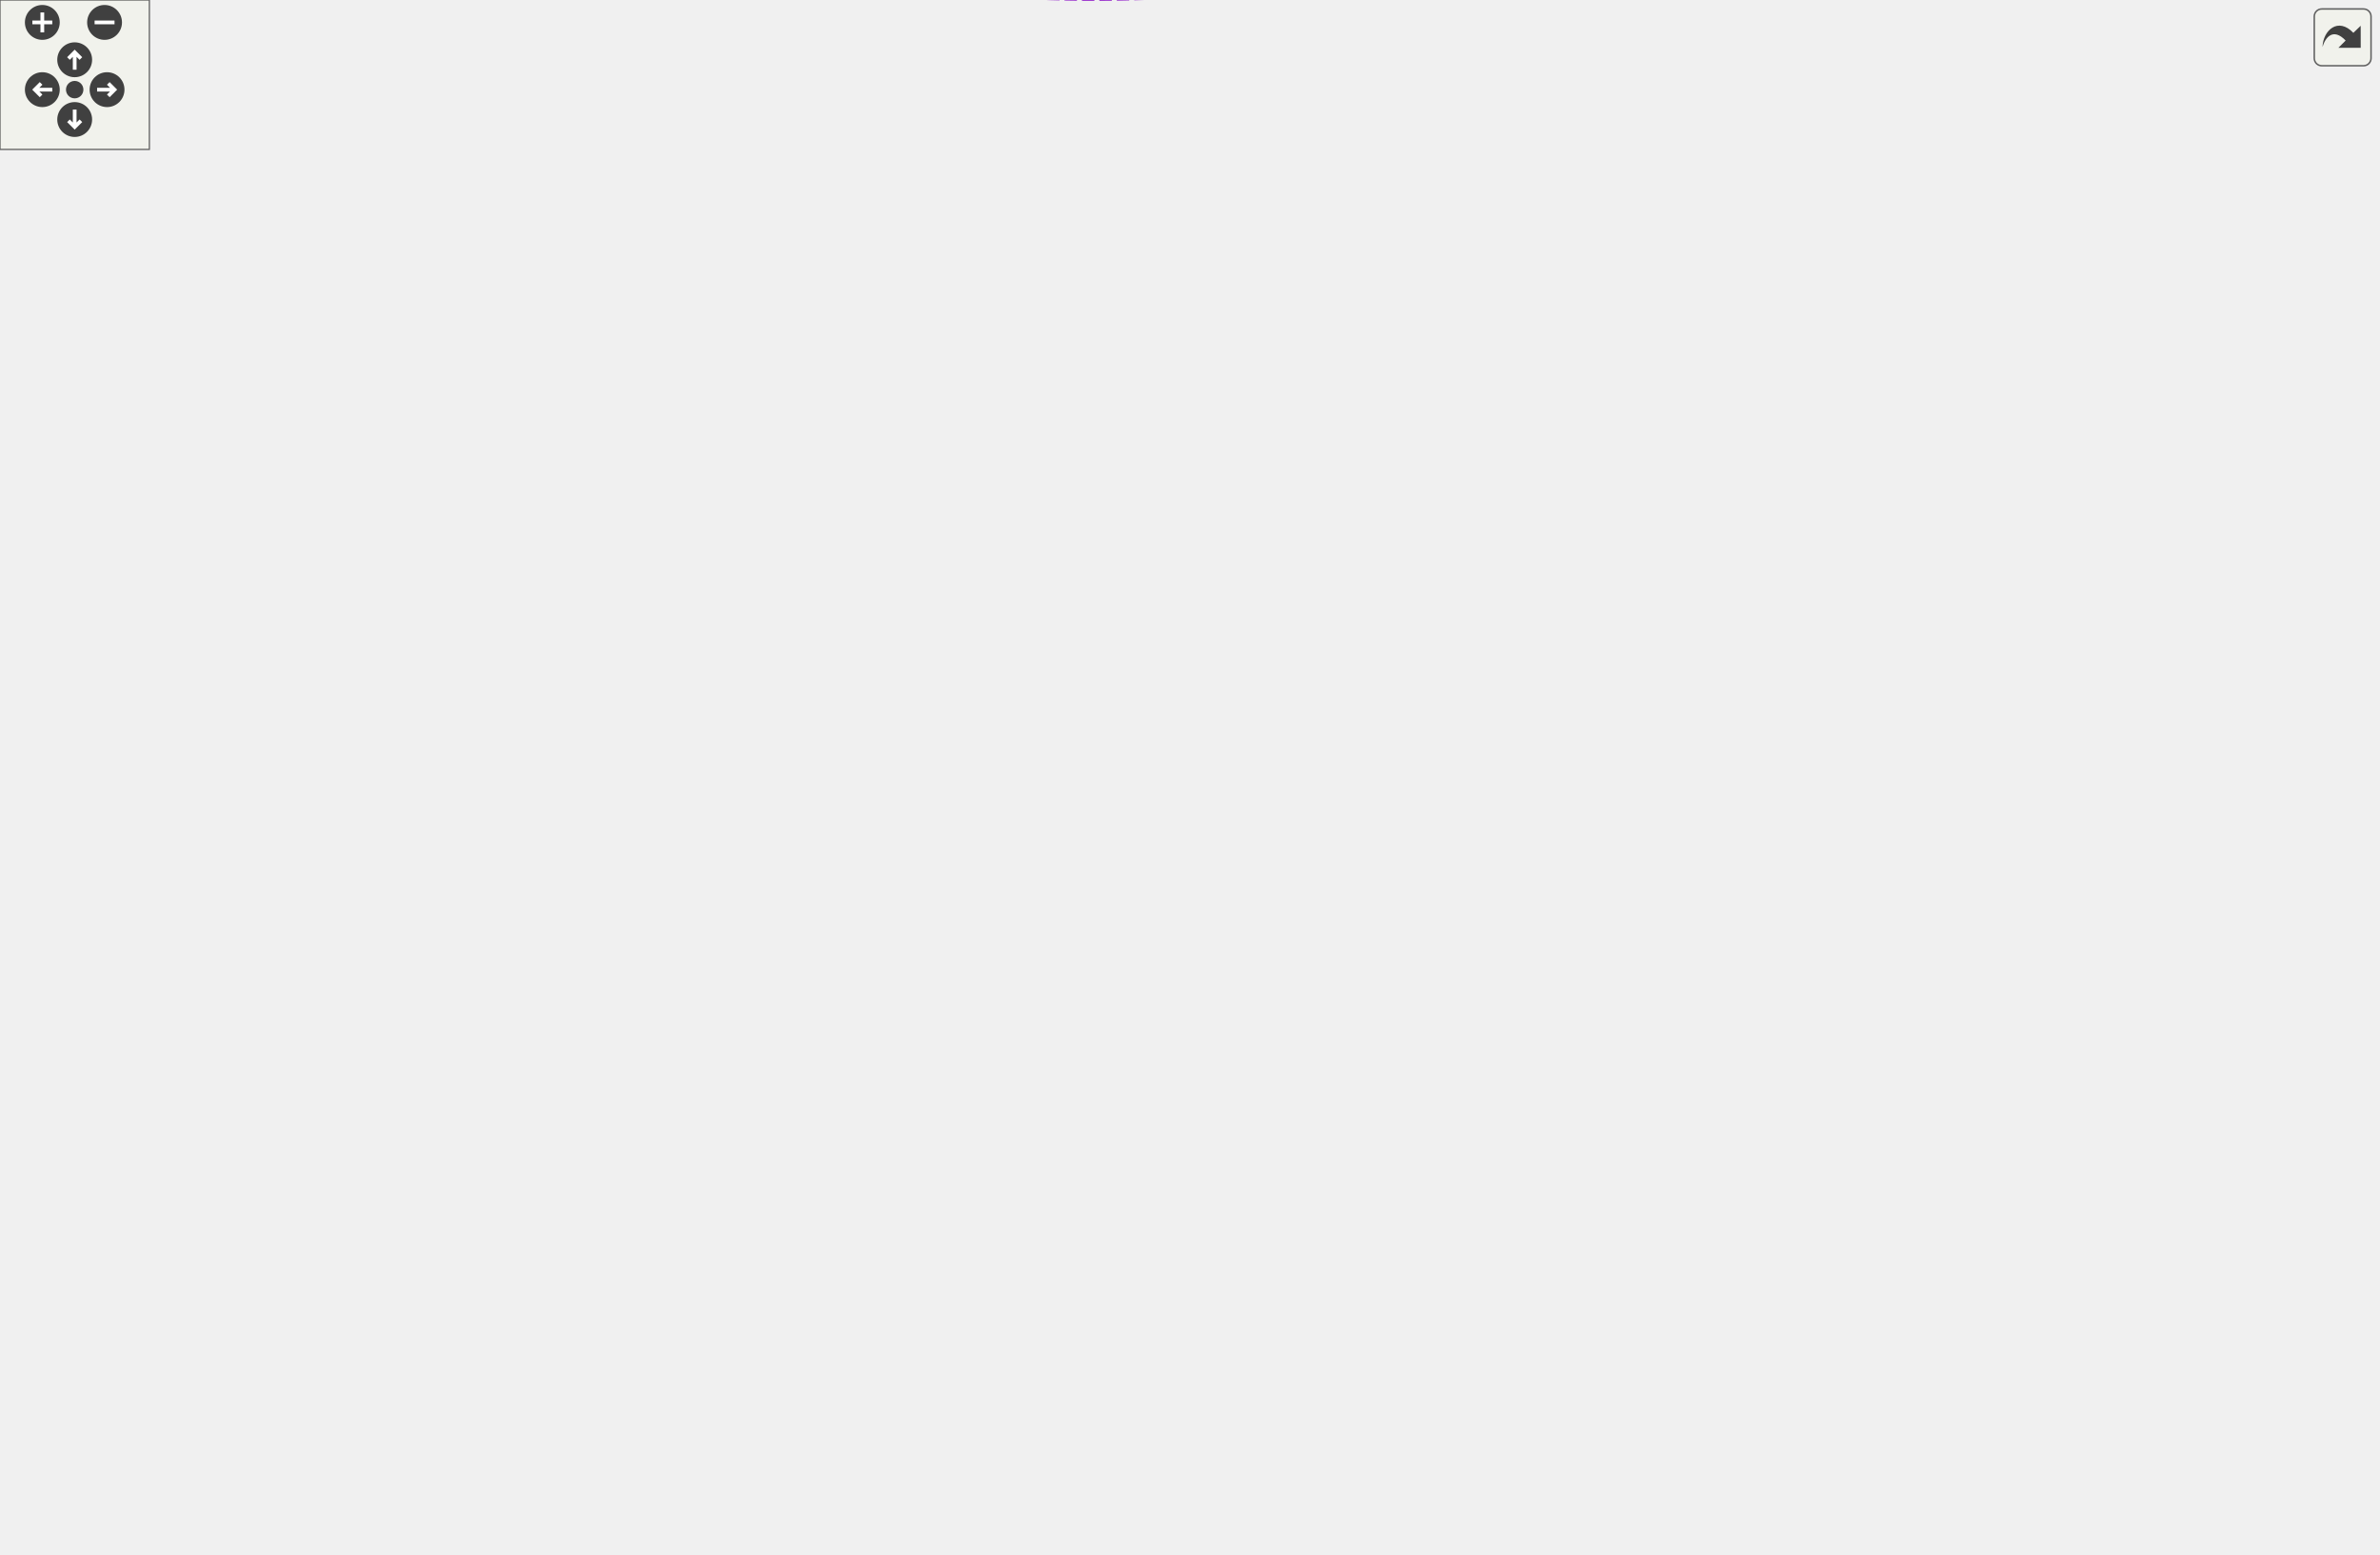
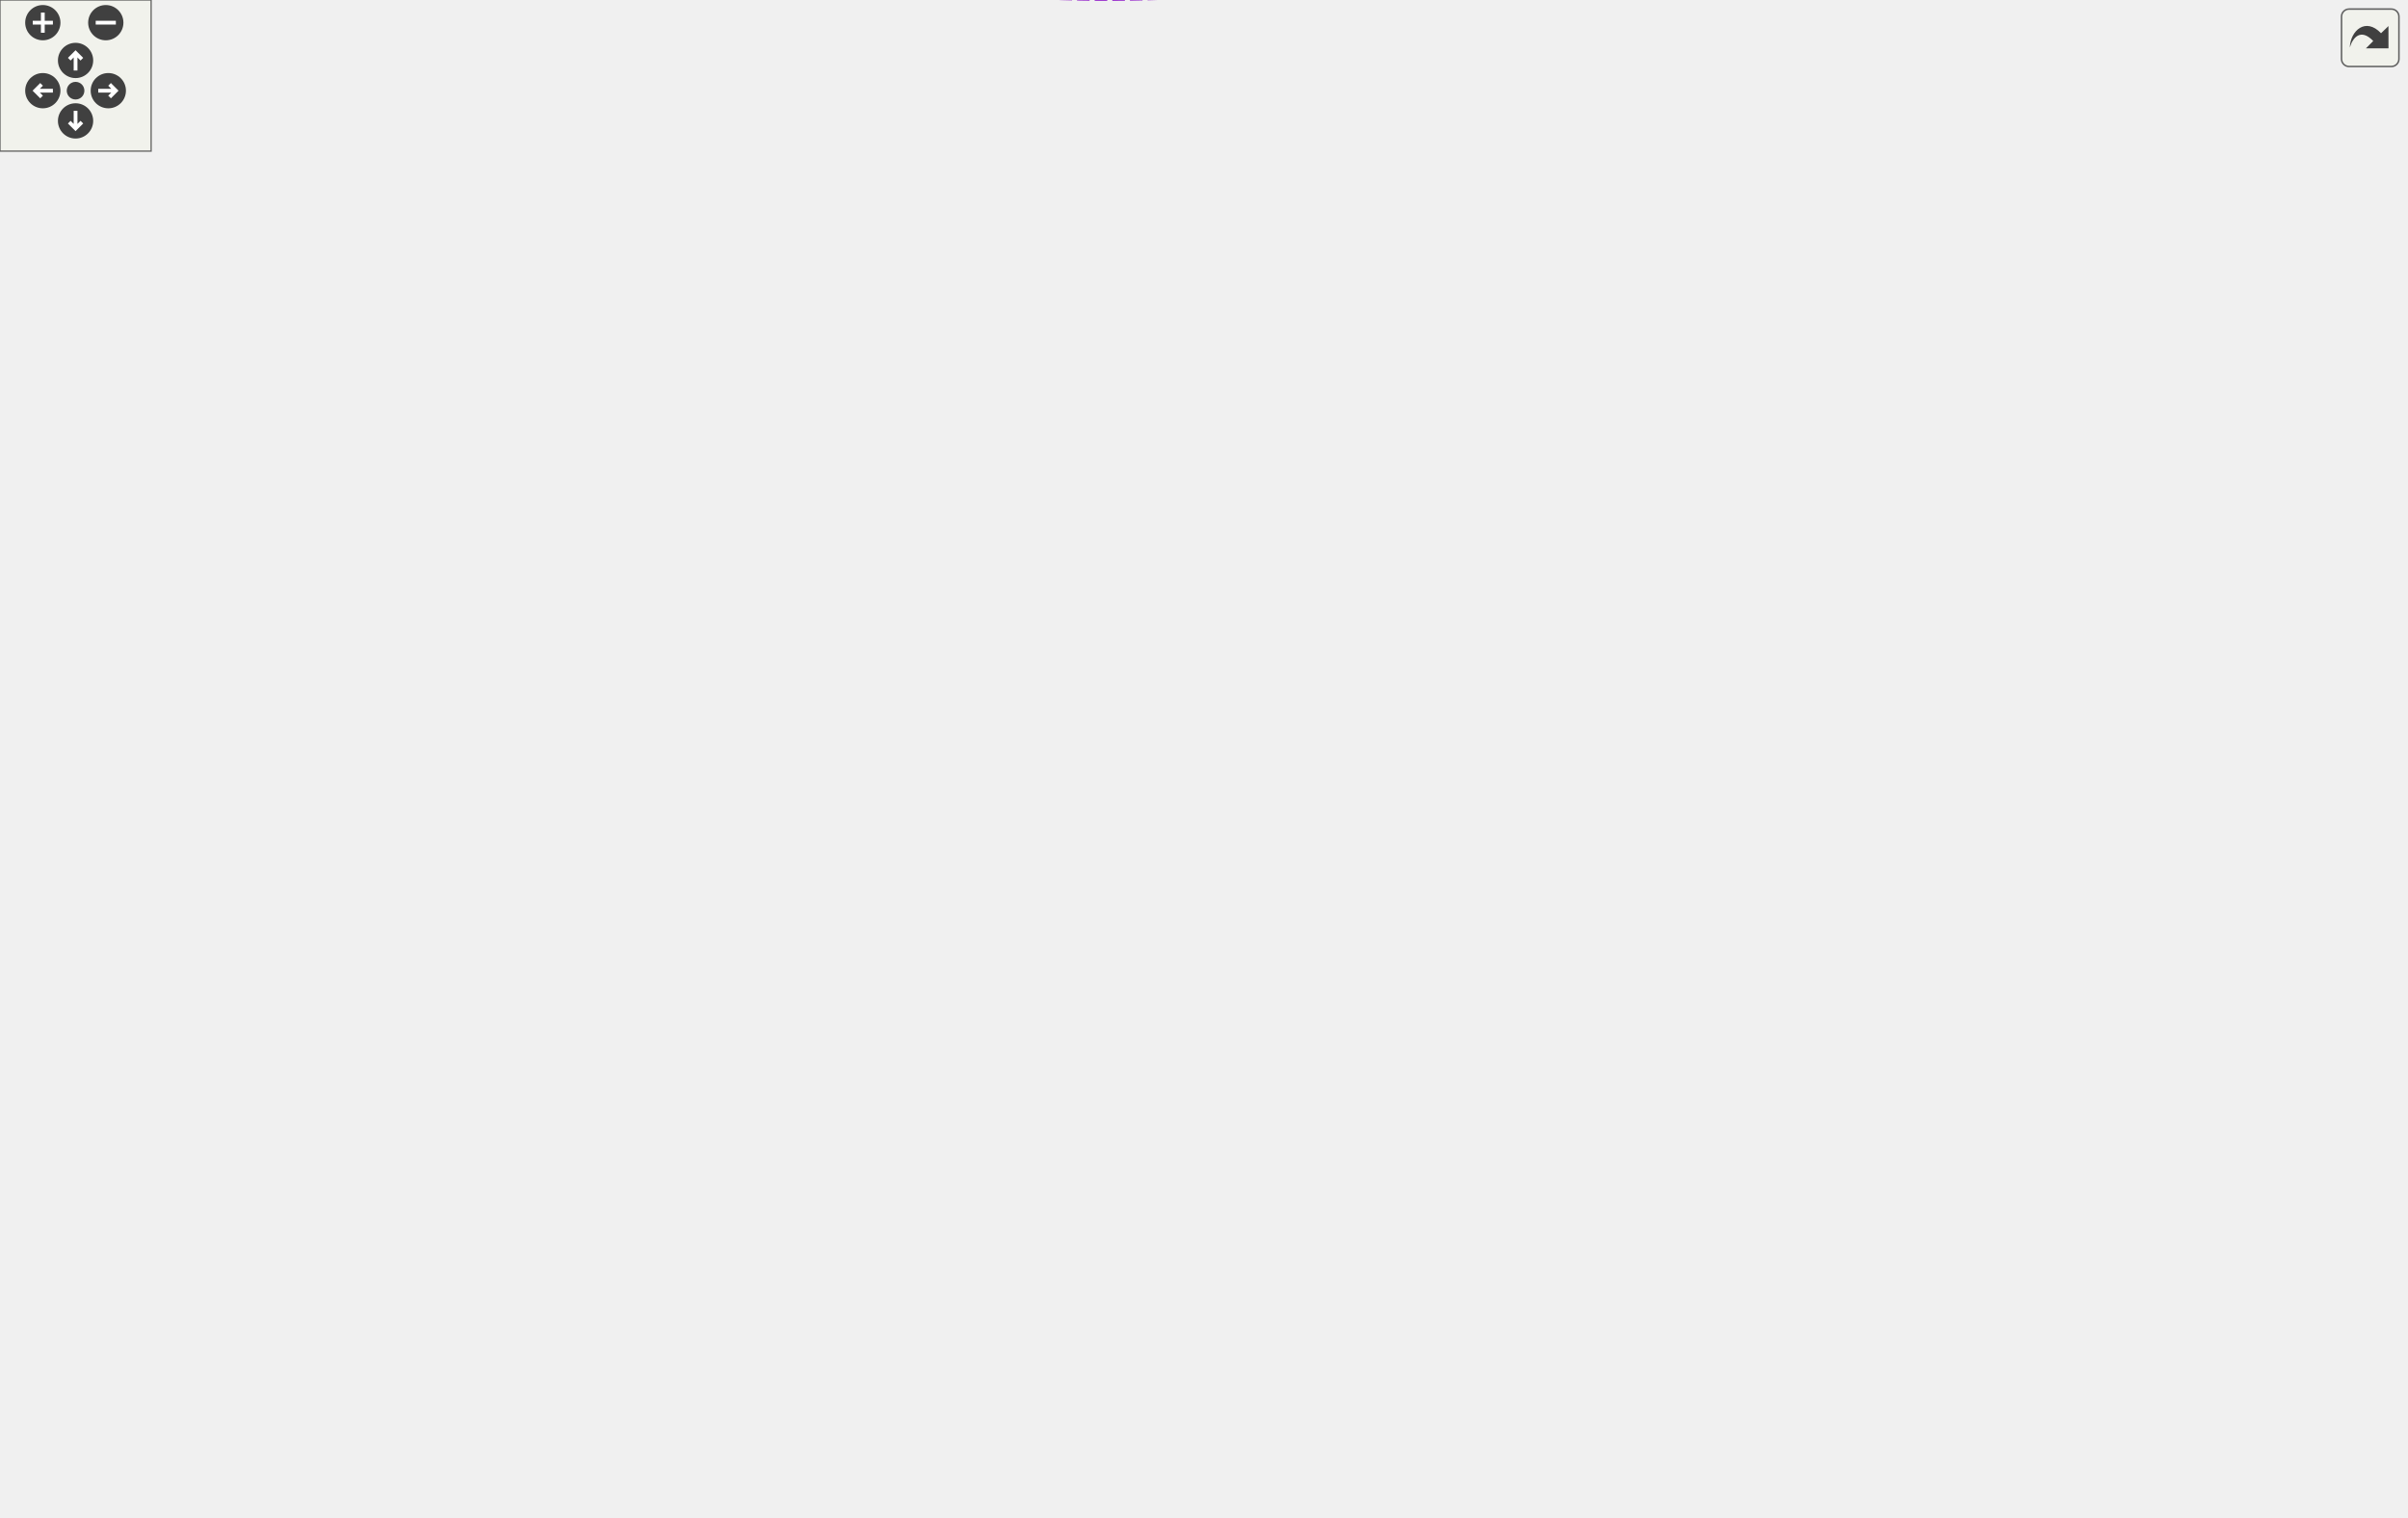
<svg xmlns="http://www.w3.org/2000/svg" xmlns:xlink="http://www.w3.org/1999/xlink" id="main" version="1.1" xml:space="preserve">
  <style type="text/css">
.edge:hover path { stroke: red; }
.edge:hover polygon { stroke: red; fill: red; }
</style>
  <defs>
    <circle id="rim" cx="0" cy="0" r="7" />
    <circle id="rim2" cx="0" cy="0" r="3.5" />
    <g id="zoomPlus">
      <use xlink:href="#rim" fill="#404040">
        <set attributeName="fill" to="#808080" begin="zoomplus.mouseover" end="zoomplus.mouseout" />
      </use>
      <path d="M-4,0h8M0,-4v8" fill="none" stroke="white" stroke-width="1.5" pointer-events="none" />
    </g>
    <g id="zoomMin">
      <use xlink:href="#rim" fill="#404040">
        <set attributeName="fill" to="#808080" begin="zoomminus.mouseover" end="zoomminus.mouseout" />
      </use>
      <path d="M-4,0h8" fill="none" stroke="white" stroke-width="1.5" pointer-events="none" />
    </g>
    <g id="dirArrow">
      <path fill="none" stroke="white" stroke-width="1.5" d="M0,-3.0v7 M-2.5,-0.5L0,-3.0L2.5,-0.5" />
    </g>
    <g id="resetDef">
      <use xlink:href="#rim2" fill="#404040">
        <set attributeName="fill" to="#808080" begin="reset.mouseover" end="reset.mouseout" />
      </use>
    </g>
  </defs>
  <svg id="graph" class="graph">
    <g id="viewport">
      <g id="node1" class="node">
        <g id="a_node1">
          <a xlink:title="A specialized GroupCell that provides empty vertical space for alignment.">
            <polygon fill="#999999" stroke="#666666" points="955,-165.18 857,-165.18 857,-146.18 955,-146.18 955,-165.18" />
            <text text-anchor="middle" x="906" y="-153.18" font-family="Helvetica,sans-Serif" font-size="10.00">SpacerGroupCell</text>
          </a>
        </g>
      </g>
      <g id="node2" class="node">
        <g id="a_node2">
          <a xlink:href="classGroupCell.html" target="_top" xlink:title="A cell grouping input (and, if there is one, also the output) cell to a foldable item.">
            <polygon fill="white" stroke="#666666" points="820,-165.18 755,-165.18 755,-146.18 820,-146.18 820,-165.18" />
            <text text-anchor="middle" x="787.5" y="-153.18" font-family="Helvetica,sans-Serif" font-size="10.00">GroupCell</text>
          </a>
        </g>
      </g>
      <g id="edge1" class="edge">
        <path fill="none" stroke="#63b8ff" d="M830.22,-155.68C838.83,-155.68 847.98,-155.68 856.8,-155.68" />
        <polygon fill="#63b8ff" stroke="#63b8ff" points="830.03,-152.18 820.03,-155.68 830.03,-159.18 830.03,-152.18" />
      </g>
      <g id="edge20" class="edge">
        <path fill="none" stroke="#9a32cd" stroke-dasharray="5,2" d="M778.35,-175.45C779.17,-179.92 782.22,-183.18 787.5,-183.18 796.39,-183.18 798.96,-173.92 795.21,-165.27" />
        <polygon fill="#9a32cd" stroke="#9a32cd" points="781.86,-175.66 779.79,-165.27 774.93,-174.68 781.86,-175.66" />
        <text text-anchor="middle" x="787.5" y="-186.18" font-family="Helvetica,sans-Serif" font-size="10.00"> m_hiddenTreeParent</text>
      </g>
      <g id="node3" class="node">
        <g id="a_node3">
          <a xlink:href="classCell.html" target="_top" xlink:title="The base class all cell types the worksheet can consist of are derived from.">
            <polygon fill="white" stroke="#666666" points="618,-165.18 583,-165.18 583,-146.18 618,-146.18 618,-165.18" />
            <text text-anchor="middle" x="600.5" y="-153.18" font-family="Helvetica,sans-Serif" font-size="10.00">Cell</text>
          </a>
        </g>
      </g>
      <g id="edge2" class="edge">
        <path fill="none" stroke="#63b8ff" d="M628.68,-155.68C662.3,-155.68 719.44,-155.68 754.96,-155.68" />
        <polygon fill="#63b8ff" stroke="#63b8ff" points="628.24,-152.18 618.24,-155.68 628.24,-159.18 628.24,-152.18" />
      </g>
      <g id="node4" class="node">
        <g id="a_node4">
          <a xlink:href="classObserved.html" target="_top" xlink:title="Objects deriving from this class can be observed by the CellPtr.">
            <polygon fill="white" stroke="#666666" points="332.5,-211.18 269.5,-211.18 269.5,-192.18 332.5,-192.18 332.5,-211.18" />
            <text text-anchor="middle" x="301" y="-199.18" font-family="Helvetica,sans-Serif" font-size="10.00">Observed</text>
          </a>
        </g>
      </g>
      <g id="edge3" class="edge">
        <path fill="none" stroke="#63b8ff" d="M342.78,-204.55C390.9,-206.75 472.85,-206.71 540,-187.68 556.7,-182.95 573.98,-173 585.58,-165.44" />
        <polygon fill="#63b8ff" stroke="#63b8ff" points="342.92,-201.06 332.75,-204.04 342.56,-208.05 342.92,-201.06" />
      </g>
      <g id="node5" class="node">
        <g id="a_node5">
          <a xlink:href="classCellPtr.html" target="_top" xlink:title=" ">
-             <polygon fill="white" stroke="#666666" points="360.5,-312.18 241.5,-312.18 241.5,-293.18 360.5,-293.18 360.5,-312.18" />
-             <text text-anchor="middle" x="301" y="-300.18" font-family="Helvetica,sans-Serif" font-size="10.00">CellPtr&lt; GroupCell &gt;</text>
+             <polygon fill="white" stroke="#666666" points="360.5,-310.18 241.5,-310.18 241.5,-291.18 360.5,-291.18 360.5,-310.18" />
+             <text text-anchor="middle" x="301" y="-298.18" font-family="Helvetica,sans-Serif" font-size="10.00">CellPtr&lt; GroupCell &gt;</text>
          </a>
        </g>
      </g>
      <g id="edge4" class="edge">
-         <path fill="none" stroke="#9a32cd" stroke-dasharray="5,2" d="M319.68,-286.18C337.37,-270.63 366.03,-247.96 395,-235.68 455.28,-210.14 481.25,-238.59 540,-209.68 561.78,-198.97 581.44,-177.87 591.8,-165.46" />
-         <polygon fill="#9a32cd" stroke="#9a32cd" points="317.02,-283.86 311.93,-293.16 321.7,-289.07 317.02,-283.86" />
+         <path fill="none" stroke="#9a32cd" stroke-dasharray="5,2" d="M320.36,-284.19C338.15,-269.14 366.55,-247.5 395,-235.68 455.46,-210.57 481.25,-238.59 540,-209.68 561.78,-198.97 581.44,-177.87 591.8,-165.46" />
+         <polygon fill="#9a32cd" stroke="#9a32cd" points="317.79,-281.79 312.52,-290.98 322.37,-287.08 317.79,-281.79" />
        <text text-anchor="middle" x="467.5" y="-238.68" font-family="Helvetica,sans-Serif" font-size="10.00"> m_group</text>
      </g>
      <g id="node12" class="node">
        <g id="a_node12">
          <a xlink:href="classCellPointers.html" target="_top" xlink:title="The storage for pointers to cells.">
-             <polygon fill="white" stroke="#666666" points="638,-396.18 563,-396.18 563,-377.18 638,-377.18 638,-396.18" />
-             <text text-anchor="middle" x="600.5" y="-384.18" font-family="Helvetica,sans-Serif" font-size="10.00">CellPointers</text>
-           </a>
-         </g>
-       </g>
-       <g id="edge16" class="edge">
-         <path fill="none" stroke="#9a32cd" stroke-dasharray="5,2" d="M353.38,-291.4C403.82,-283.07 481.49,-277.73 540,-307.68 569.35,-322.71 588.14,-359.63 595.71,-377.16" />
-         <polygon fill="#9a32cd" stroke="#9a32cd" points="352.6,-287.99 343.36,-293.16 353.81,-294.88 352.6,-287.99" />
-         <text text-anchor="middle" x="467.5" y="-332.68" font-family="Helvetica,sans-Serif" font-size="10.00"> m_groupCellUnderPointer</text>
-         <text text-anchor="middle" x="467.5" y="-321.68" font-family="Helvetica,sans-Serif" font-size="10.00">m_lastWorkingGroup</text>
-         <text text-anchor="middle" x="467.5" y="-310.68" font-family="Helvetica,sans-Serif" font-size="10.00">m_workingGroup</text>
+             <polygon fill="white" stroke="#666666" points="638,-374.18 563,-374.18 563,-355.18 638,-355.18 638,-374.18" />
+             <text text-anchor="middle" x="600.5" y="-362.18" font-family="Helvetica,sans-Serif" font-size="10.00">CellPointers</text>
+           </a>
+         </g>
+       </g>
+       <g id="edge19" class="edge">
+         <path fill="none" stroke="#9a32cd" stroke-dasharray="5,2" d="M369.93,-290.06C419.08,-285.33 486.07,-285.1 540,-307.68 563.49,-317.52 583.08,-341.24 592.84,-354.77" />
+         <polygon fill="#9a32cd" stroke="#9a32cd" points="369.3,-286.61 359.72,-291.14 370.03,-293.57 369.3,-286.61" />
+         <text text-anchor="middle" x="467.5" y="-310.68" font-family="Helvetica,sans-Serif" font-size="10.00"> m_groupCellUnderPointer</text>
      </g>
      <g id="node6" class="node">
        <g id="a_node6">
          <a xlink:href="classCellPtrBase.html" target="_top" xlink:title="An implementation detail for the type-specific templated cell pointers.">
-             <polygon fill="white" stroke="#666666" points="111.5,-390.18 38.5,-390.18 38.5,-371.18 111.5,-371.18 111.5,-390.18" />
-             <text text-anchor="middle" x="75" y="-378.18" font-family="Helvetica,sans-Serif" font-size="10.00">CellPtrBase</text>
+             <polygon fill="white" stroke="#666666" points="111.5,-368.18 38.5,-368.18 38.5,-349.18 111.5,-349.18 111.5,-368.18" />
+             <text text-anchor="middle" x="75" y="-356.18" font-family="Helvetica,sans-Serif" font-size="10.00">CellPtrBase</text>
          </a>
        </g>
      </g>
      <g id="edge5" class="edge">
-         <path fill="none" stroke="#63b8ff" d="M113.12,-367.76C158.06,-352.11 232.65,-326.13 272.66,-312.2" />
-         <polygon fill="#63b8ff" stroke="#63b8ff" points="111.76,-364.53 103.47,-371.12 114.06,-371.14 111.76,-364.53" />
+         <path fill="none" stroke="#63b8ff" d="M121.51,-346.67C151,-338.91 190.25,-328.63 225,-319.68 237.1,-316.57 250.3,-313.21 262.22,-310.19" />
+         <polygon fill="#63b8ff" stroke="#63b8ff" points="120.28,-343.38 111.5,-349.31 122.07,-350.15 120.28,-343.38" />
      </g>
      <g id="node7" class="node">
        <g id="a_node7">
          <a xlink:href="classCellPtr.html" target="_top" xlink:title=" ">
-             <polygon fill="white" stroke="#666666" points="346,-368.18 256,-368.18 256,-349.18 346,-349.18 346,-368.18" />
-             <text text-anchor="middle" x="301" y="-356.18" font-family="Helvetica,sans-Serif" font-size="10.00">CellPtr&lt; Cell &gt;</text>
+             <polygon fill="white" stroke="#666666" points="346,-347.18 256,-347.18 256,-328.18 346,-328.18 346,-347.18" />
+             <text text-anchor="middle" x="301" y="-335.18" font-family="Helvetica,sans-Serif" font-size="10.00">CellPtr&lt; Cell &gt;</text>
          </a>
        </g>
      </g>
      <g id="edge7" class="edge">
-         <path fill="none" stroke="#63b8ff" d="M122.05,-376.16C161.18,-372.32 216.98,-366.84 255.62,-363.04" />
-         <polygon fill="#63b8ff" stroke="#63b8ff" points="121.6,-372.69 111.99,-377.15 122.28,-379.66 121.6,-372.69" />
+         <path fill="none" stroke="#63b8ff" d="M122.05,-354.37C161.18,-350.7 216.98,-345.47 255.62,-341.84" />
+         <polygon fill="#63b8ff" stroke="#63b8ff" points="121.62,-350.89 111.99,-355.31 122.27,-357.86 121.62,-350.89" />
      </g>
      <g id="node14" class="node">
        <g id="a_node14">
          <a xlink:href="classCellPtr.html" target="_top" xlink:title=" ">
-             <polygon fill="white" stroke="#666666" points="360.5,-494.18 241.5,-494.18 241.5,-475.18 360.5,-475.18 360.5,-494.18" />
-             <text text-anchor="middle" x="301" y="-482.18" font-family="Helvetica,sans-Serif" font-size="10.00">CellPtr&lt; EditorCell &gt;</text>
+             <polygon fill="white" stroke="#666666" points="360.5,-472.18 241.5,-472.18 241.5,-453.18 360.5,-453.18 360.5,-472.18" />
+             <text text-anchor="middle" x="301" y="-460.18" font-family="Helvetica,sans-Serif" font-size="10.00">CellPtr&lt; EditorCell &gt;</text>
          </a>
        </g>
      </g>
      <g id="edge15" class="edge">
-         <path fill="none" stroke="#63b8ff" d="M98.02,-396.12C126.22,-415.24 177.19,-447.61 225,-466.68 233.33,-470.01 242.44,-472.82 251.35,-475.17" />
-         <polygon fill="#63b8ff" stroke="#63b8ff" points="99.92,-393.18 89.69,-390.41 95.96,-398.96 99.92,-393.18" />
+         <path fill="none" stroke="#63b8ff" d="M98.02,-374.12C126.22,-393.24 177.19,-425.61 225,-444.68 233.33,-448.01 242.44,-450.82 251.35,-453.17" />
+         <polygon fill="#63b8ff" stroke="#63b8ff" points="99.92,-371.18 89.69,-368.41 95.96,-376.96 99.92,-371.18" />
      </g>
      <g id="node15" class="node">
        <g id="a_node15">
          <a xlink:href="classCellPtr.html" target="_top" xlink:title=" ">
-             <polygon fill="white" stroke="#666666" points="356,-414.18 246,-414.18 246,-395.18 356,-395.18 356,-414.18" />
-             <text text-anchor="middle" x="301" y="-402.18" font-family="Helvetica,sans-Serif" font-size="10.00">CellPtr&lt; TextCell &gt;</text>
-           </a>
-         </g>
+             <polygon fill="white" stroke="#666666" points="356,-392.18 246,-392.18 246,-373.18 356,-373.18 356,-392.18" />
+             <text text-anchor="middle" x="301" y="-380.18" font-family="Helvetica,sans-Serif" font-size="10.00">CellPtr&lt; TextCell &gt;</text>
+           </a>
+         </g>
+       </g>
+       <g id="edge17" class="edge">
+         <path fill="none" stroke="#63b8ff" d="M122.18,-363.63C158.06,-367.48 207.91,-372.82 245.7,-376.87" />
+         <polygon fill="#63b8ff" stroke="#63b8ff" points="122.31,-360.13 111.99,-362.54 121.56,-367.09 122.31,-360.13" />
+       </g>
+       <g id="edge6" class="edge">
+         <path fill="none" stroke="#9a32cd" stroke-dasharray="5,2" d="M356.07,-331.51C363.72,-328.79 371,-324.98 377,-319.68 394.07,-304.6 377.45,-286.21 395,-271.68 445.38,-229.99 485.34,-282.59 540,-246.68 570.76,-226.47 589.18,-184.25 596.22,-165.28" />
+         <polygon fill="#9a32cd" stroke="#9a32cd" points="354.87,-328.22 346.27,-334.41 356.85,-334.93 354.87,-328.22" />
+         <text text-anchor="middle" x="467.5" y="-274.68" font-family="Helvetica,sans-Serif" font-size="10.00"> m_nextToDraw</text>
      </g>
      <g id="edge18" class="edge">
-         <path fill="none" stroke="#63b8ff" d="M122.18,-385.63C158.06,-389.48 207.91,-394.82 245.7,-398.87" />
-         <polygon fill="#63b8ff" stroke="#63b8ff" points="122.31,-382.13 111.99,-384.54 121.56,-389.09 122.31,-382.13" />
-       </g>
-       <g id="edge6" class="edge">
-         <path fill="none" stroke="#9a32cd" stroke-dasharray="5,2" d="M343.9,-344.98C355.91,-339.35 368.13,-331.74 377,-321.68 393.18,-303.34 376.25,-285.39 395,-269.68 445.01,-227.78 485.23,-282.14 540,-246.68 570.9,-226.68 589.25,-184.35 596.24,-165.31" />
-         <polygon fill="#9a32cd" stroke="#9a32cd" points="342.18,-341.9 334.38,-349.07 344.95,-348.33 342.18,-341.9" />
-         <text text-anchor="middle" x="467.5" y="-272.68" font-family="Helvetica,sans-Serif" font-size="10.00"> m_nextToDraw</text>
-       </g>
-       <g id="edge19" class="edge">
-         <path fill="none" stroke="#9a32cd" stroke-dasharray="5,2" d="M356.21,-350.38C405.02,-344.69 478.36,-340.59 540,-355.68 556.74,-359.78 574.01,-369.5 585.61,-376.98" />
-         <polygon fill="#9a32cd" stroke="#9a32cd" points="355.67,-346.92 346.18,-351.61 356.53,-353.87 355.67,-346.92" />
-         <text text-anchor="middle" x="467.5" y="-380.68" font-family="Helvetica,sans-Serif" font-size="10.00"> m_cellUnderPointer</text>
-         <text text-anchor="middle" x="467.5" y="-369.68" font-family="Helvetica,sans-Serif" font-size="10.00">m_selectionEnd</text>
-         <text text-anchor="middle" x="467.5" y="-358.68" font-family="Helvetica,sans-Serif" font-size="10.00">m_selectionStart</text>
+         <path fill="none" stroke="#9a32cd" stroke-dasharray="5,2" d="M356.2,-329.03C405.02,-323.04 478.36,-318.59 540,-333.68 556.74,-337.78 574.01,-347.5 585.61,-354.98" />
+         <polygon fill="#9a32cd" stroke="#9a32cd" points="355.64,-325.57 346.17,-330.32 356.54,-332.51 355.64,-325.57" />
+         <text text-anchor="middle" x="467.5" y="-358.68" font-family="Helvetica,sans-Serif" font-size="10.00"> m_cellUnderPointer</text>
+         <text text-anchor="middle" x="467.5" y="-347.68" font-family="Helvetica,sans-Serif" font-size="10.00">m_selectionEnd</text>
+         <text text-anchor="middle" x="467.5" y="-336.68" font-family="Helvetica,sans-Serif" font-size="10.00">m_selectionStart</text>
      </g>
      <g id="node8" class="node">
        <g id="a_node8">
          <a xlink:href="classConfiguration.html" target="_top" xlink:title="The configuration storage for the current worksheet.">
            <polygon fill="white" stroke="#666666" points="342,-82.18 260,-82.18 260,-63.18 342,-63.18 342,-82.18" />
            <text text-anchor="middle" x="301" y="-70.18" font-family="Helvetica,sans-Serif" font-size="10.00">Configuration</text>
          </a>
        </g>
      </g>
      <g id="edge8" class="edge">
        <path fill="none" stroke="#9a32cd" stroke-dasharray="5,2" d="M352.28,-68.19C412.27,-63.71 508.43,-59.57 540,-75.68 569.6,-90.79 588.27,-128.24 595.75,-146.02" />
        <polygon fill="#9a32cd" stroke="#9a32cd" points="351.95,-64.7 342.25,-68.97 352.49,-71.68 351.95,-64.7" />
        <text text-anchor="middle" x="467.5" y="-78.68" font-family="Helvetica,sans-Serif" font-size="10.00"> m_configuration</text>
      </g>
      <g id="node9" class="node">
        <g id="a_node9">
          <a xlink:href="structConfiguration_1_1PerformanceStats.html" target="_top" xlink:title=" ">
            <polygon fill="white" stroke="#bfbfbf" points="150,-87.68 0,-87.68 0,-57.68 150,-57.68 150,-87.68" />
            <text text-anchor="start" x="8" y="-75.68" font-family="Helvetica,sans-Serif" font-size="10.00">Configuration::Performance</text>
            <text text-anchor="middle" x="75" y="-64.68" font-family="Helvetica,sans-Serif" font-size="10.00">Stats</text>
          </a>
        </g>
      </g>
      <g id="edge9" class="edge">
        <path fill="none" stroke="#9a32cd" stroke-dasharray="5,2" d="M160.7,-72.68C194.71,-72.68 232.3,-72.68 259.85,-72.68" />
        <polygon fill="#9a32cd" stroke="#9a32cd" points="160.28,-69.18 150.28,-72.68 160.28,-76.18 160.28,-69.18" />
        <text text-anchor="middle" x="187.5" y="-75.68" font-family="Helvetica,sans-Serif" font-size="10.00"> g_stats</text>
      </g>
      <g id="node10" class="node">
        <g id="a_node10">
          <a xlink:href="classCachedInteger.html" target="_top" xlink:title=" ">
            <polygon fill="white" stroke="#666666" points="377,-119.18 225,-119.18 225,-100.18 377,-100.18 377,-119.18" />
            <text text-anchor="middle" x="301" y="-107.18" font-family="Helvetica,sans-Serif" font-size="10.00">CachedInteger&lt; wxCoord &gt;</text>
          </a>
        </g>
      </g>
      <g id="edge10" class="edge">
        <path fill="none" stroke="#9a32cd" stroke-dasharray="5,2" d="M356.22,-98.48C405.65,-90.68 479.9,-85.12 540,-106.68 561.66,-114.46 581.08,-133.9 591.48,-145.83" />
        <polygon fill="#9a32cd" stroke="#9a32cd" points="355.36,-95.07 346.07,-100.17 356.51,-101.98 355.36,-95.07" />
        <text text-anchor="middle" x="467.5" y="-175.68" font-family="Helvetica,sans-Serif" font-size="10.00"> m_cachedCenterList</text>
        <text text-anchor="middle" x="467.5" y="-164.68" font-family="Helvetica,sans-Serif" font-size="10.00">m_cachedLineWidth</text>
        <text text-anchor="middle" x="467.5" y="-153.68" font-family="Helvetica,sans-Serif" font-size="10.00">m_cachedMaxDrop</text>
        <text text-anchor="middle" x="467.5" y="-142.68" font-family="Helvetica,sans-Serif" font-size="10.00">m_cachedSumOfWidths</text>
        <text text-anchor="middle" x="467.5" y="-131.68" font-family="Helvetica,sans-Serif" font-size="10.00">m_center</text>
        <text text-anchor="middle" x="467.5" y="-120.68" font-family="Helvetica,sans-Serif" font-size="10.00">m_height</text>
        <text text-anchor="middle" x="467.5" y="-109.68" font-family="Helvetica,sans-Serif" font-size="10.00">m_width</text>
      </g>
      <g id="node11" class="node">
        <g id="a_node11">
          <a xlink:href="classAFontSize.html" target="_top" xlink:title="A Type-Safe Fixed-Point Font Size.">
            <polygon fill="white" stroke="#666666" points="333.5,-24.18 268.5,-24.18 268.5,-5.18 333.5,-5.18 333.5,-24.18" />
            <text text-anchor="middle" x="301" y="-12.18" font-family="Helvetica,sans-Serif" font-size="10.00">AFontSize</text>
          </a>
        </g>
      </g>
      <g id="edge21" class="edge">
        <path fill="none" stroke="#9a32cd" stroke-dasharray="5,2" d="M343.94,-7.34C392.18,-0.44 473.3,6.37 540,-11.68 640.47,-38.88 741.98,-118.36 775.21,-146.04" />
        <polygon fill="#9a32cd" stroke="#9a32cd" points="343.25,-3.9 333.88,-8.85 344.28,-10.83 343.25,-3.9" />
        <text text-anchor="middle" x="600.5" y="-55.68" font-family="Helvetica,sans-Serif" font-size="10.00"> m_mathFontSize</text>
      </g>
      <g id="edge11" class="edge">
        <path fill="none" stroke="#9a32cd" stroke-dasharray="5,2" d="M344.14,-13.98C403.82,-13.78 509.13,-16.57 540,-37.68 578.44,-63.98 593.33,-122.77 597.85,-145.99" />
        <polygon fill="#9a32cd" stroke="#9a32cd" points="343.89,-10.49 333.91,-14.05 343.93,-17.49 343.89,-10.49" />
        <text text-anchor="middle" x="467.5" y="-51.68" font-family="Helvetica,sans-Serif" font-size="10.00"> m_fontSize</text>
        <text text-anchor="middle" x="467.5" y="-40.68" font-family="Helvetica,sans-Serif" font-size="10.00">m_fontSize_Scaled</text>
      </g>
      <g id="edge12" class="edge">
-         <path fill="none" stroke="#9a32cd" stroke-dasharray="5,2" d="M615.52,-369.18C652.25,-323.32 750.43,-200.72 778.75,-165.36" />
-         <polygon fill="#9a32cd" stroke="#9a32cd" points="612.73,-367.06 609.21,-377.05 618.2,-371.43 612.73,-367.06" />
-         <text text-anchor="middle" x="699" y="-314.68" font-family="Helvetica,sans-Serif" font-size="10.00"> m_cellPointers</text>
+         <path fill="none" stroke="#9a32cd" stroke-dasharray="5,2" d="M616.79,-347.41C654.15,-305.21 749.11,-197.92 778.02,-165.26" />
+         <polygon fill="#9a32cd" stroke="#9a32cd" points="613.94,-345.35 609.93,-355.16 619.18,-349.99 613.94,-345.35" />
+         <text text-anchor="middle" x="699" y="-299.68" font-family="Helvetica,sans-Serif" font-size="10.00"> m_cellPointers</text>
      </g>
      <g id="node13" class="node">
        <g id="a_node13">
          <a xlink:href="classCellPointers_1_1ErrorList.html" target="_top" xlink:title="A list of editor cells containing error messages.">
-             <polygon fill="white" stroke="#666666" points="362,-457.18 240,-457.18 240,-438.18 362,-438.18 362,-457.18" />
-             <text text-anchor="middle" x="301" y="-445.18" font-family="Helvetica,sans-Serif" font-size="10.00">CellPointers::ErrorList</text>
+             <polygon fill="white" stroke="#666666" points="362,-435.18 240,-435.18 240,-416.18 362,-416.18 362,-435.18" />
+             <text text-anchor="middle" x="301" y="-423.18" font-family="Helvetica,sans-Serif" font-size="10.00">CellPointers::ErrorList</text>
          </a>
        </g>
      </g>
      <g id="edge13" class="edge">
-         <path fill="none" stroke="#9a32cd" stroke-dasharray="5,2" d="M372.29,-444.14C420.35,-440.3 485.05,-432.3 540,-415.68 555.4,-411.03 571.75,-402.79 583.41,-396.28" />
-         <polygon fill="#9a32cd" stroke="#9a32cd" points="372,-440.65 362.3,-444.9 372.53,-447.63 372,-440.65" />
-         <text text-anchor="middle" x="467.5" y="-443.68" font-family="Helvetica,sans-Serif" font-size="10.00"> m_errorList</text>
+         <path fill="none" stroke="#9a32cd" stroke-dasharray="5,2" d="M372.29,-422.14C420.35,-418.3 485.05,-410.3 540,-393.68 555.4,-389.03 571.75,-380.79 583.41,-374.28" />
+         <polygon fill="#9a32cd" stroke="#9a32cd" points="372,-418.65 362.3,-422.9 372.53,-425.63 372,-418.65" />
+         <text text-anchor="middle" x="467.5" y="-421.68" font-family="Helvetica,sans-Serif" font-size="10.00"> m_errorList</text>
      </g>
      <g id="edge14" class="edge">
-         <path fill="none" stroke="#9a32cd" stroke-dasharray="5,2" d="M370.56,-489.11C420.36,-489.39 487.86,-483.51 540,-455.68 565.96,-441.83 585.6,-411.68 594.41,-396.23" />
-         <polygon fill="#9a32cd" stroke="#9a32cd" points="370.58,-485.61 360.54,-488.97 370.49,-492.61 370.58,-485.61" />
-         <text text-anchor="middle" x="467.5" y="-556.68" font-family="Helvetica,sans-Serif" font-size="10.00"> m_activeCell</text>
-         <text text-anchor="middle" x="467.5" y="-545.68" font-family="Helvetica,sans-Serif" font-size="10.00">m_answerCell</text>
-         <text text-anchor="start" x="395" y="-534.68" font-family="Helvetica,sans-Serif" font-size="10.00">m_cellKeyboardSelection</text>
-         <text text-anchor="middle" x="467.5" y="-523.68" font-family="Helvetica,sans-Serif" font-size="10.00">StartedIn</text>
-         <text text-anchor="start" x="395" y="-512.68" font-family="Helvetica,sans-Serif" font-size="10.00">m_cellMouseSelectionStarted</text>
-         <text text-anchor="middle" x="467.5" y="-501.68" font-family="Helvetica,sans-Serif" font-size="10.00">In</text>
-         <text text-anchor="middle" x="467.5" y="-490.68" font-family="Helvetica,sans-Serif" font-size="10.00">m_cellSearchStartedIn</text>
-       </g>
-       <g id="edge17" class="edge">
-         <path fill="none" stroke="#9a32cd" stroke-dasharray="5,2" d="M366.63,-402.3C414.53,-400.32 481.39,-397.11 540,-392.68 547.35,-392.13 555.2,-391.42 562.71,-390.69" />
-         <polygon fill="#9a32cd" stroke="#9a32cd" points="366.25,-398.81 356.4,-402.72 366.53,-405.81 366.25,-398.81" />
-         <text text-anchor="middle" x="467.5" y="-403.68" font-family="Helvetica,sans-Serif" font-size="10.00"> m_currentTextCell</text>
+         <path fill="none" stroke="#9a32cd" stroke-dasharray="5,2" d="M370.56,-467.11C420.36,-467.39 487.86,-461.51 540,-433.68 565.96,-419.83 585.6,-389.68 594.41,-374.23" />
+         <polygon fill="#9a32cd" stroke="#9a32cd" points="370.58,-463.61 360.54,-466.97 370.49,-470.61 370.58,-463.61" />
+         <text text-anchor="middle" x="467.5" y="-534.68" font-family="Helvetica,sans-Serif" font-size="10.00"> m_activeCell</text>
+         <text text-anchor="middle" x="467.5" y="-523.68" font-family="Helvetica,sans-Serif" font-size="10.00">m_answerCell</text>
+         <text text-anchor="start" x="395" y="-512.68" font-family="Helvetica,sans-Serif" font-size="10.00">m_cellKeyboardSelection</text>
+         <text text-anchor="middle" x="467.5" y="-501.68" font-family="Helvetica,sans-Serif" font-size="10.00">StartedIn</text>
+         <text text-anchor="start" x="395" y="-490.68" font-family="Helvetica,sans-Serif" font-size="10.00">m_cellMouseSelectionStarted</text>
+         <text text-anchor="middle" x="467.5" y="-479.68" font-family="Helvetica,sans-Serif" font-size="10.00">In</text>
+         <text text-anchor="middle" x="467.5" y="-468.68" font-family="Helvetica,sans-Serif" font-size="10.00">m_cellSearchStartedIn</text>
+       </g>
+       <g id="edge16" class="edge">
+         <path fill="none" stroke="#9a32cd" stroke-dasharray="5,2" d="M366.63,-380.3C414.53,-378.32 481.39,-375.11 540,-370.68 547.35,-370.13 555.2,-369.42 562.71,-368.69" />
+         <polygon fill="#9a32cd" stroke="#9a32cd" points="366.25,-376.81 356.4,-380.72 366.53,-383.81 366.25,-376.81" />
+         <text text-anchor="middle" x="467.5" y="-381.68" font-family="Helvetica,sans-Serif" font-size="10.00"> m_currentTextCell</text>
      </g>
    </g>
  </svg>
  <g id="navigator" transform="translate(0 0)" fill="#404254">
    <rect fill="#f2f5e9" fill-opacity="0.5" stroke="#606060" stroke-width=".5" x="0" y="0" width="60" height="60" />
    <use id="zoomplus" xlink:href="#zoomPlus" x="17" y="9" />
    <use id="zoomminus" xlink:href="#zoomMin" x="42" y="9" />
    <use id="reset" xlink:href="#resetDef" x="30" y="36" />
    <g id="arrowUp" xlink:href="#dirArrow" transform="translate(30 24)">
      <use xlink:href="#rim" fill="#404040">
        <set attributeName="fill" to="#808080" begin="arrowUp.mouseover" end="arrowUp.mouseout" />
      </use>
      <path fill="none" stroke="white" stroke-width="1.5" d="M0,-3.0v7 M-2.5,-0.5L0,-3.0L2.5,-0.5" />
    </g>
    <g id="arrowRight" xlink:href="#dirArrow" transform="rotate(90) translate(36 -43)">
      <use xlink:href="#rim" fill="#404040">
        <set attributeName="fill" to="#808080" begin="arrowRight.mouseover" end="arrowRight.mouseout" />
      </use>
      <path fill="none" stroke="white" stroke-width="1.5" d="M0,-3.0v7 M-2.5,-0.5L0,-3.0L2.5,-0.5" />
    </g>
    <g id="arrowDown" xlink:href="#dirArrow" transform="rotate(180) translate(-30 -48)">
      <use xlink:href="#rim" fill="#404040">
        <set attributeName="fill" to="#808080" begin="arrowDown.mouseover" end="arrowDown.mouseout" />
      </use>
      <path fill="none" stroke="white" stroke-width="1.5" d="M0,-3.0v7 M-2.5,-0.5L0,-3.0L2.5,-0.5" />
    </g>
    <g id="arrowLeft" xlink:href="#dirArrow" transform="rotate(270) translate(-36 17)">
      <use xlink:href="#rim" fill="#404040">
        <set attributeName="fill" to="#808080" begin="arrowLeft.mouseover" end="arrowLeft.mouseout" />
      </use>
      <path fill="none" stroke="white" stroke-width="1.5" d="M0,-3.0v7 M-2.5,-0.5L0,-3.0L2.5,-0.5" />
    </g>
  </g>
  <svg viewBox="0 0 15 15" width="100%" height="30px" preserveAspectRatio="xMaxYMin meet">
    <g id="arrow_out" transform="scale(0.3 0.3)">
      <a xlink:href="classSpacerGroupCell__coll__graph_org.svg" target="_base">
        <rect id="button" ry="5" rx="5" y="6" x="6" height="38" width="38" fill="#f2f5e9" fill-opacity="0.5" stroke="#606060" stroke-width="1.0" />
        <path id="arrow" d="M 11.5,31.437 C 11.94,20.098 22.043,11.323 32.159,21.979 L 37.069,17.246 C 37.069,17.246 37.088,32 37.088,32 L 22.16,31.978 C 22.16,31.978 26.998,27.14 26.998,27.14 C 18.529,18.264 13.292,25.23 11.5,31.437 z" style="fill:#404040;" />
      </a>
    </g>
  </svg>
</svg>
